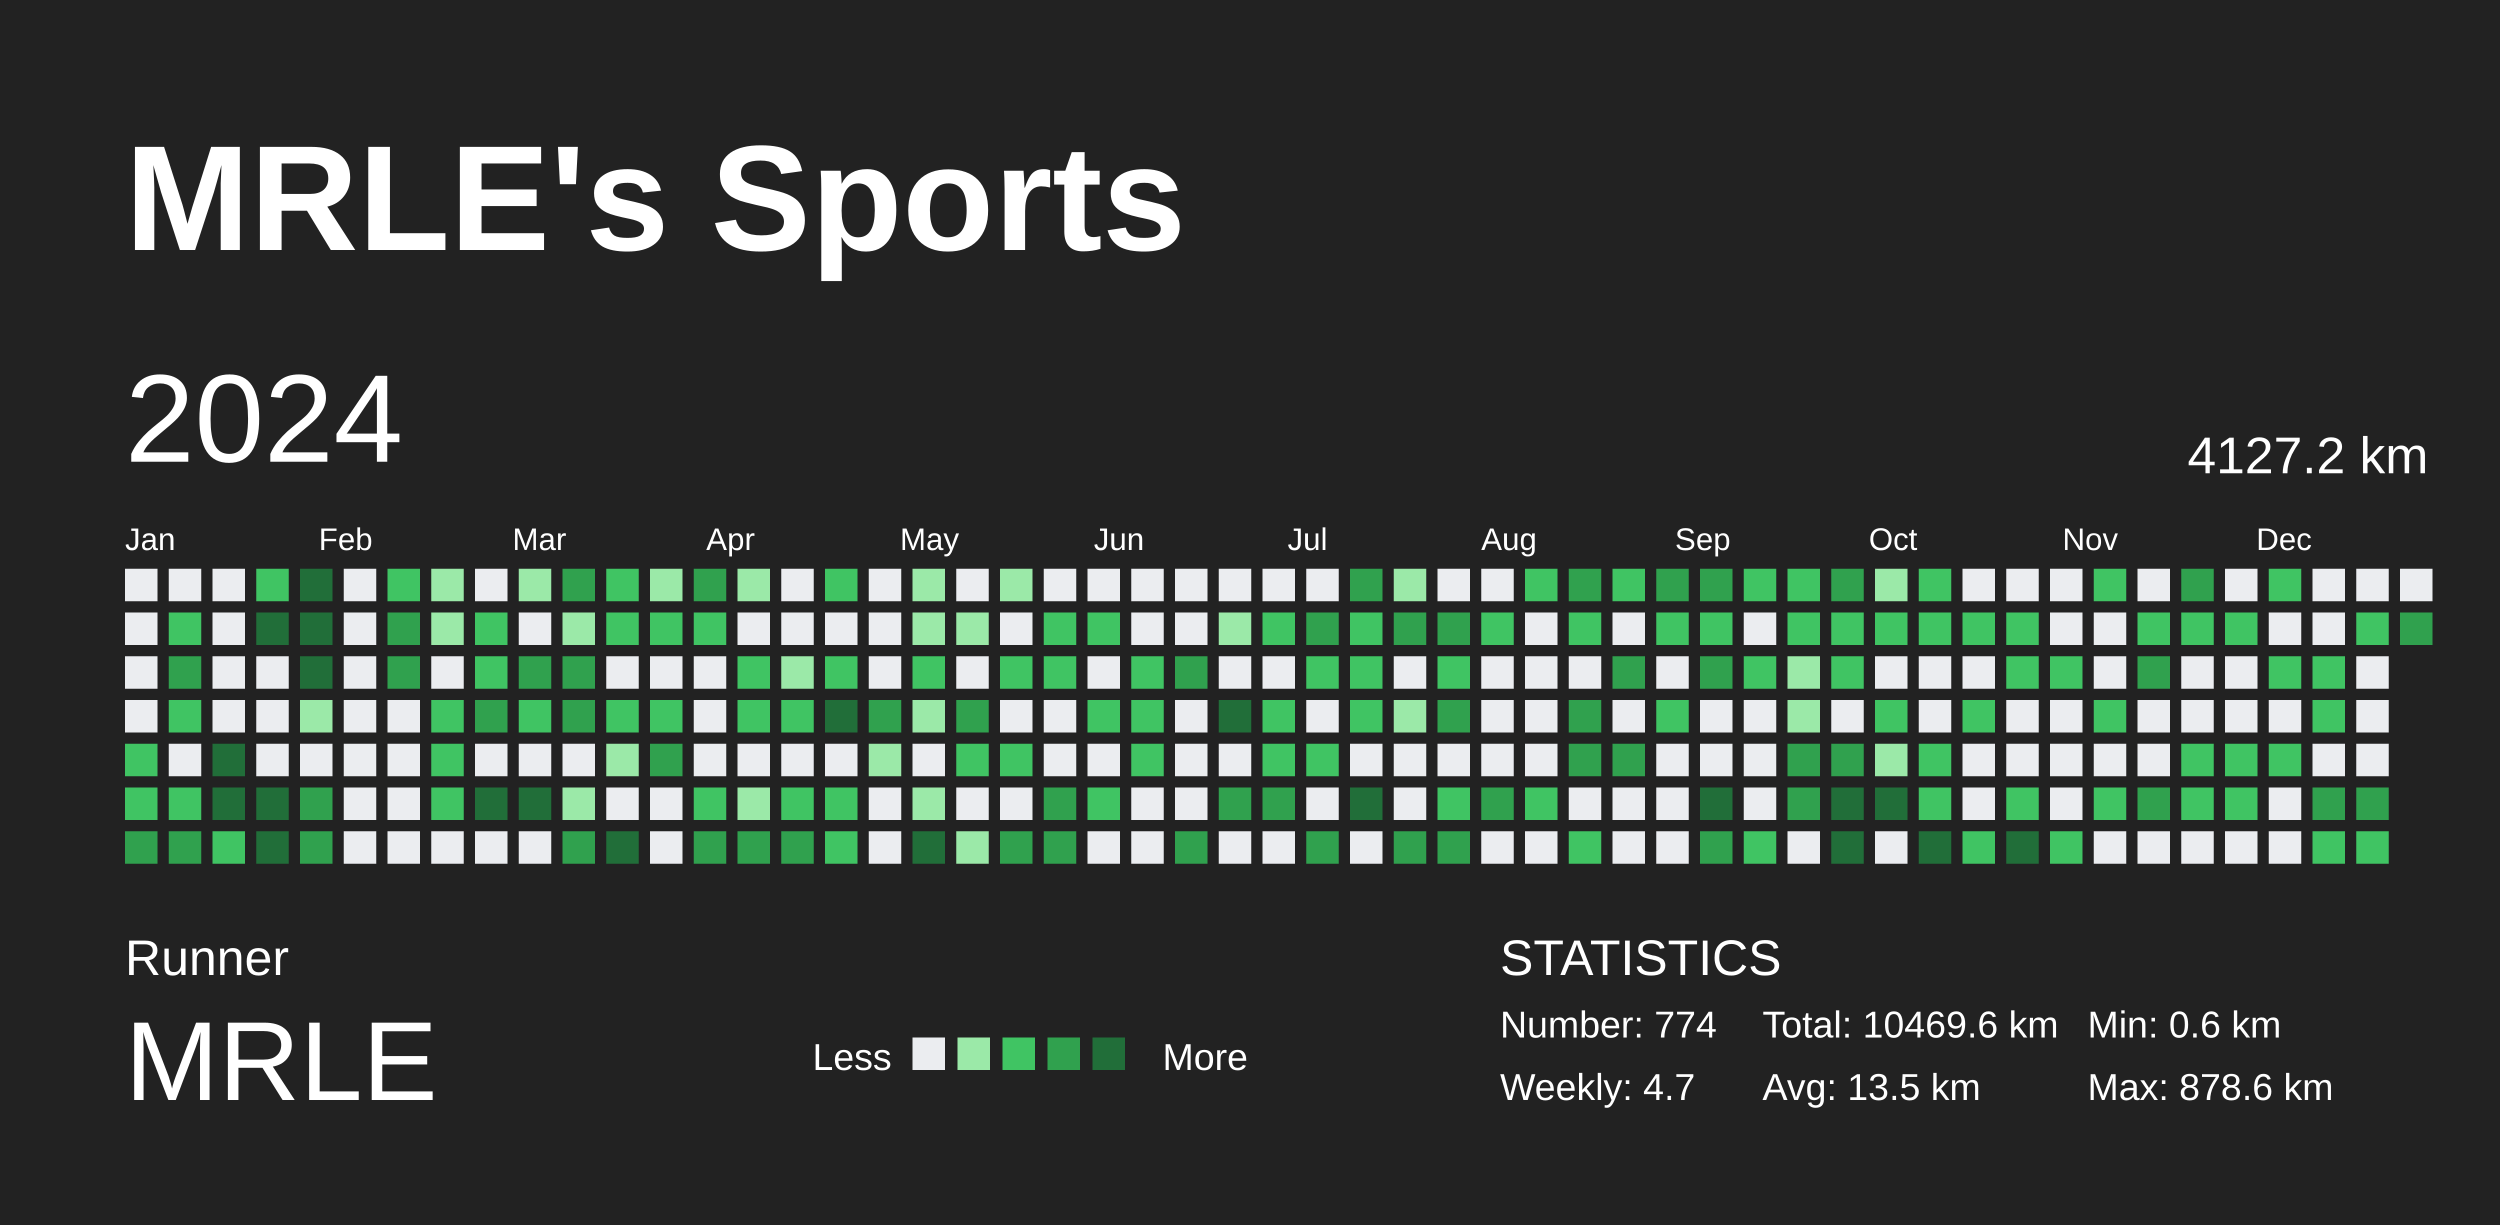
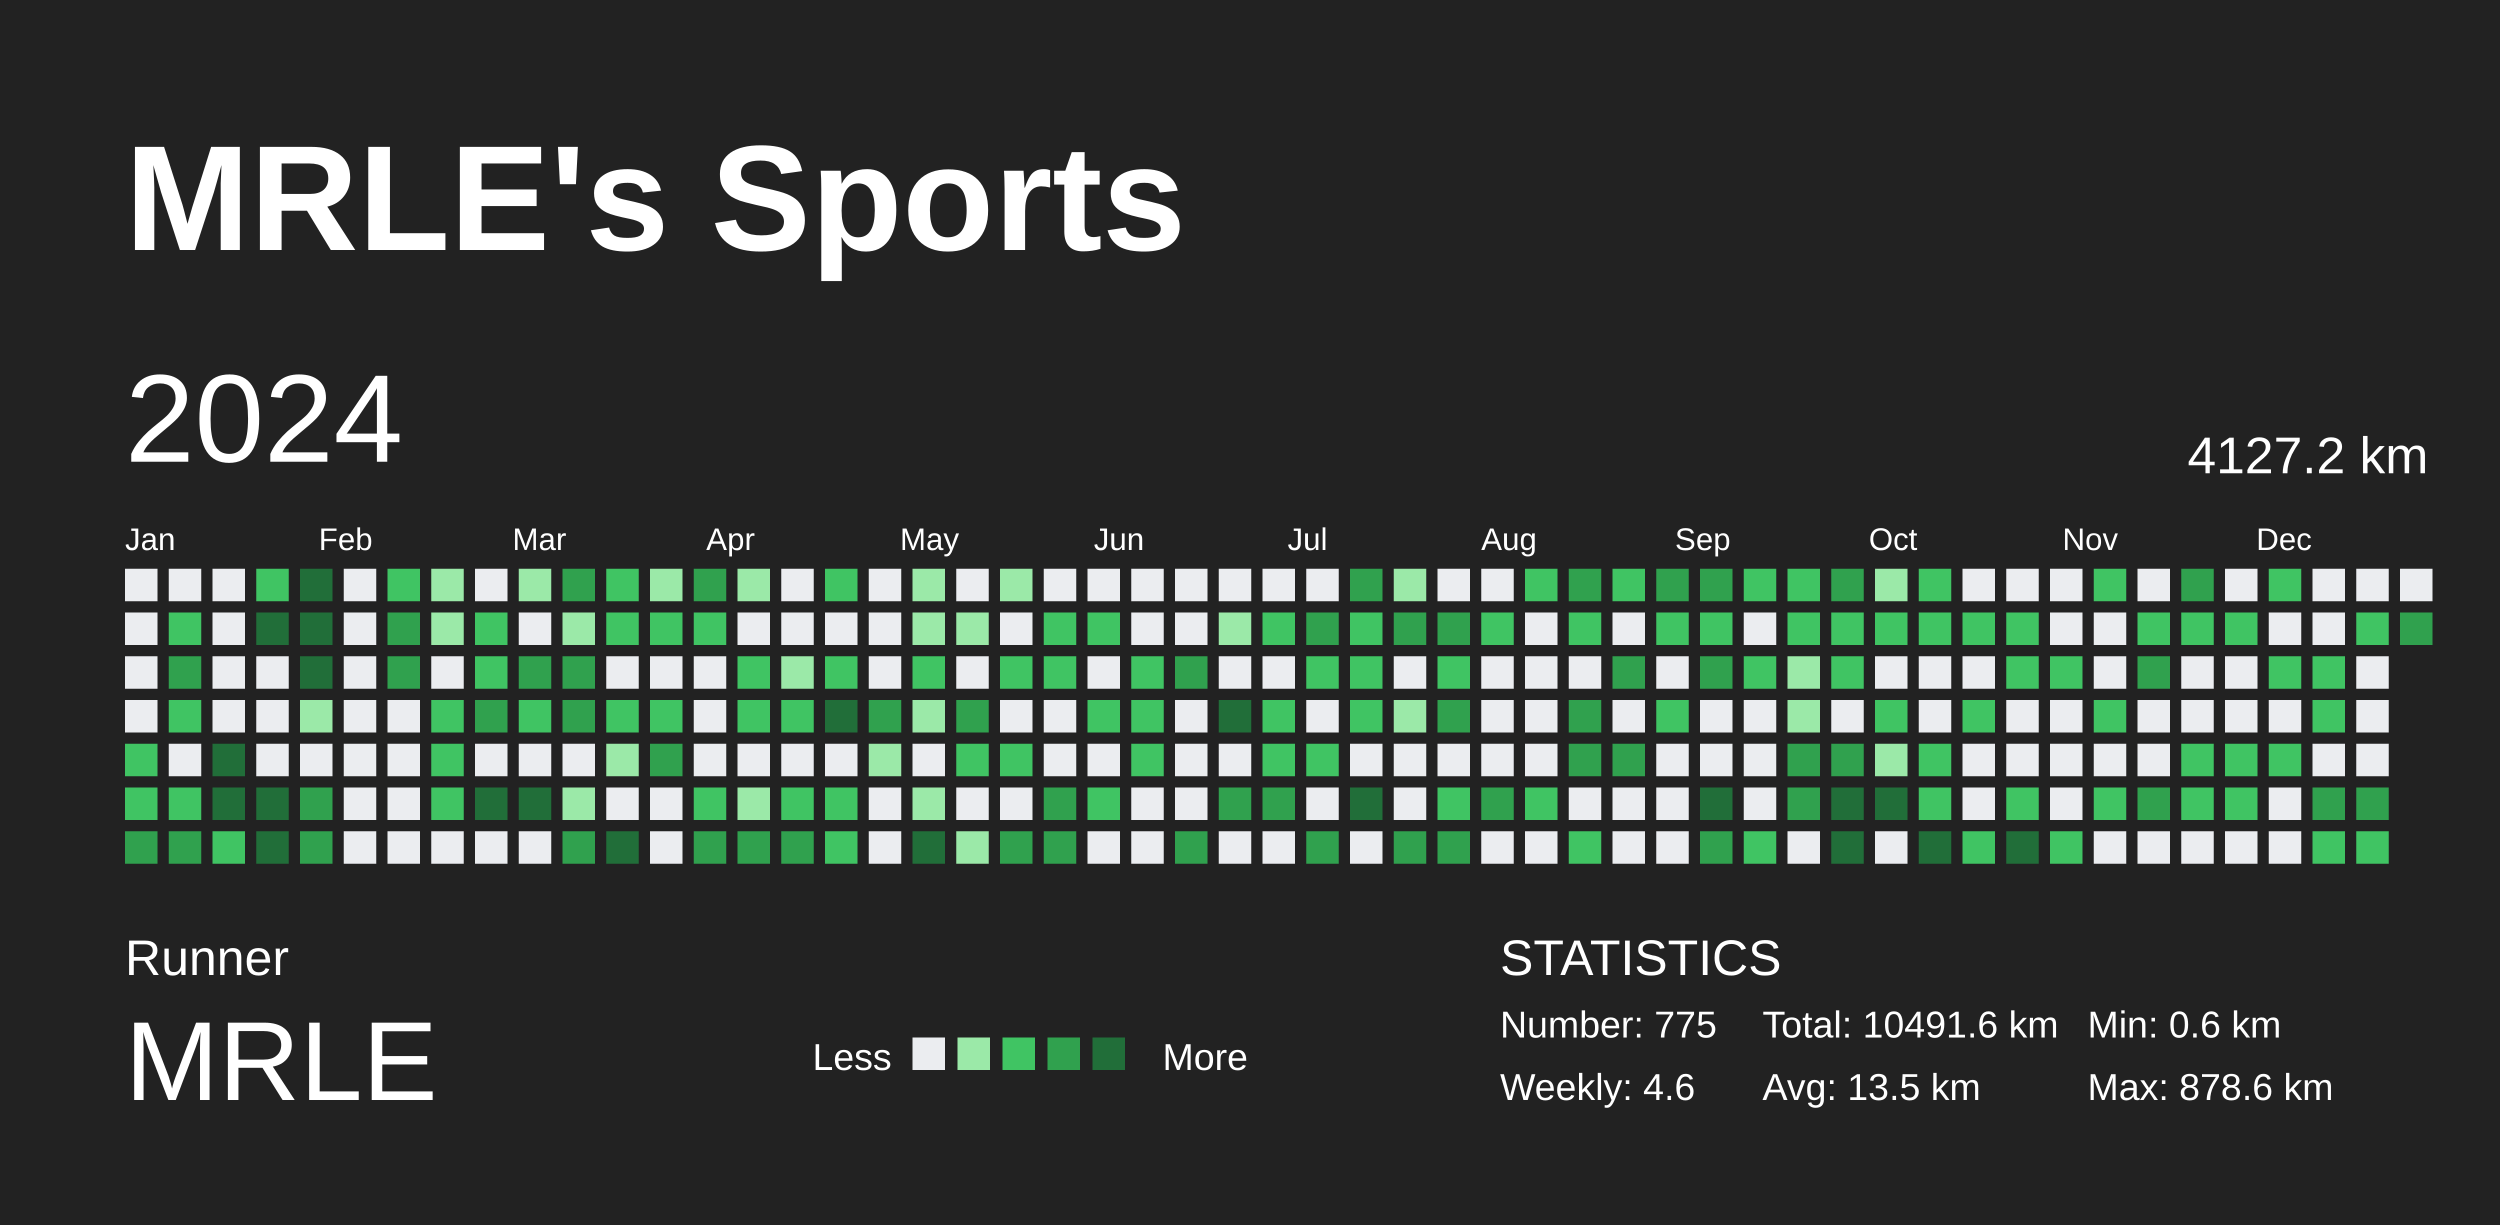
<svg xmlns="http://www.w3.org/2000/svg" baseProfile="full" height="98mm" version="1.1" viewBox="0,0,200,98" width="200mm">
  <defs />
  <rect fill="#222222" height="98" width="200" x="0" y="0" />
  <text fill="#FFFFFF" style="font-size:12px; font-family:Arial; font-weight:bold;" x="10" y="20">MRLE's Sports</text>
  <text fill="#FFFFFF" style="font-size:4px; font-family:Arial" x="10" y="78">Runner</text>
  <text fill="#FFFFFF" style="font-size:9px; font-family:Arial" x="10" y="88">MRLE</text>
  <text fill="#FFFFFF" style="font-size:3px; font-family:Arial" x="65" y="85.6">Less</text>
  <rect fill="#ebedf0" height="2.6" width="2.6" x="73" y="83" />
  <rect fill="#9be9a8" height="2.6" width="2.6" x="76.6" y="83" />
  <rect fill="#40c463" height="2.6" width="2.6" x="80.2" y="83" />
  <rect fill="#30a14e" height="2.6" width="2.6" x="83.8" y="83" />
  <rect fill="#216e39" height="2.6" width="2.6" x="87.4" y="83" />
  <text fill="#FFFFFF" style="font-size:3px; font-family:Arial" x="93" y="85.6">More</text>
  <text fill="#FFFFFF" style="font-size:4px; font-family:Arial" x="120" y="78">STATISTICS</text>
-   <text fill="#FFFFFF" style="font-size:3px; font-family:Arial" x="120" y="83">Number: 774</text>
-   <text fill="#FFFFFF" style="font-size:3px; font-family:Arial" x="120" y="88">Weekly: 4.7</text>
-   <text fill="#FFFFFF" style="font-size:3px; font-family:Arial" x="141" y="83">Total: 10469.6 km</text>
+   <text fill="#FFFFFF" style="font-size:3px; font-family:Arial" x="120" y="83">Number: 775</text>
+   <text fill="#FFFFFF" style="font-size:3px; font-family:Arial" x="120" y="88">Weekly: 4.6</text>
+   <text fill="#FFFFFF" style="font-size:3px; font-family:Arial" x="141" y="83">Total: 10491.6 km</text>
  <text fill="#FFFFFF" style="font-size:3px; font-family:Arial" x="141" y="88">Avg: 13.5 km</text>
  <text fill="#FFFFFF" style="font-size:3px; font-family:Arial" x="167" y="83">Min: 0.6 km</text>
  <text fill="#FFFFFF" style="font-size:3px; font-family:Arial" x="167" y="88">Max: 878.6 km</text>
  <text dominant-baseline="hanging" fill="#FFFFFF" style="font-size:10.0px; font-family:Arial;" x="10" y="30">2024</text>
  <text dominant-baseline="hanging" fill="#FFFFFF" style="font-size:4.125px; font-family:Arial;" x="175" y="35">4127.2 km</text>
  <text fill="#FFFFFF" style="font-size:2.5px; font-family:Arial" x="10.0" y="44">Jan</text>
  <text fill="#FFFFFF" style="font-size:2.5px; font-family:Arial" x="25.5" y="44">Feb</text>
  <text fill="#FFFFFF" style="font-size:2.5px; font-family:Arial" x="41.0" y="44">Mar</text>
  <text fill="#FFFFFF" style="font-size:2.5px; font-family:Arial" x="56.5" y="44">Apr</text>
  <text fill="#FFFFFF" style="font-size:2.5px; font-family:Arial" x="72.0" y="44">May</text>
  <text fill="#FFFFFF" style="font-size:2.5px; font-family:Arial" x="87.5" y="44">Jun</text>
  <text fill="#FFFFFF" style="font-size:2.5px; font-family:Arial" x="103.0" y="44">Jul</text>
  <text fill="#FFFFFF" style="font-size:2.5px; font-family:Arial" x="118.5" y="44">Aug</text>
  <text fill="#FFFFFF" style="font-size:2.5px; font-family:Arial" x="134.0" y="44">Sep</text>
  <text fill="#FFFFFF" style="font-size:2.5px; font-family:Arial" x="149.5" y="44">Oct</text>
  <text fill="#FFFFFF" style="font-size:2.5px; font-family:Arial" x="165.0" y="44">Nov</text>
  <text fill="#FFFFFF" style="font-size:2.5px; font-family:Arial" x="180.5" y="44">Dec</text>
  <rect fill="#ebedf0" height="2.6" width="2.6" x="10.0" y="45.5" />
  <rect fill="#ebedf0" height="2.6" width="2.6" x="10.0" y="49.0" />
  <rect fill="#ebedf0" height="2.6" width="2.6" x="10.0" y="52.5" />
  <rect fill="#ebedf0" height="2.6" width="2.6" x="10.0" y="56.0" />
  <rect fill="#40c463" height="2.6" width="2.6" x="10.0" y="59.5" />
  <rect fill="#40c463" height="2.6" width="2.6" x="10.0" y="63.0" />
  <rect fill="#30a14e" height="2.6" width="2.6" x="10.0" y="66.5" />
  <rect fill="#ebedf0" height="2.6" width="2.6" x="13.5" y="45.5" />
  <rect fill="#40c463" height="2.6" width="2.6" x="13.5" y="49.0" />
  <rect fill="#30a14e" height="2.6" width="2.6" x="13.5" y="52.5" />
  <rect fill="#40c463" height="2.6" width="2.6" x="13.5" y="56.0" />
  <rect fill="#ebedf0" height="2.6" width="2.6" x="13.5" y="59.5" />
  <rect fill="#40c463" height="2.6" width="2.6" x="13.5" y="63.0" />
  <rect fill="#30a14e" height="2.6" width="2.6" x="13.5" y="66.5" />
  <rect fill="#ebedf0" height="2.6" width="2.6" x="17.0" y="45.5" />
  <rect fill="#ebedf0" height="2.6" width="2.6" x="17.0" y="49.0" />
  <rect fill="#ebedf0" height="2.6" width="2.6" x="17.0" y="52.5" />
  <rect fill="#ebedf0" height="2.6" width="2.6" x="17.0" y="56.0" />
  <rect fill="#216e39" height="2.6" width="2.6" x="17.0" y="59.5" />
  <rect fill="#216e39" height="2.6" width="2.6" x="17.0" y="63.0" />
  <rect fill="#40c463" height="2.6" width="2.6" x="17.0" y="66.5" />
  <rect fill="#40c463" height="2.6" width="2.6" x="20.5" y="45.5" />
  <rect fill="#216e39" height="2.6" width="2.6" x="20.5" y="49.0" />
  <rect fill="#ebedf0" height="2.6" width="2.6" x="20.5" y="52.5" />
  <rect fill="#ebedf0" height="2.6" width="2.6" x="20.5" y="56.0" />
  <rect fill="#ebedf0" height="2.6" width="2.6" x="20.5" y="59.5" />
  <rect fill="#216e39" height="2.6" width="2.6" x="20.5" y="63.0" />
  <rect fill="#216e39" height="2.6" width="2.6" x="20.5" y="66.5" />
  <rect fill="#216e39" height="2.6" width="2.6" x="24.0" y="45.5" />
  <rect fill="#216e39" height="2.6" width="2.6" x="24.0" y="49.0" />
  <rect fill="#216e39" height="2.6" width="2.6" x="24.0" y="52.5" />
  <rect fill="#9be9a8" height="2.6" width="2.6" x="24.0" y="56.0" />
  <rect fill="#ebedf0" height="2.6" width="2.6" x="24.0" y="59.5" />
  <rect fill="#30a14e" height="2.6" width="2.6" x="24.0" y="63.0" />
  <rect fill="#30a14e" height="2.6" width="2.6" x="24.0" y="66.5" />
  <rect fill="#ebedf0" height="2.6" width="2.6" x="27.5" y="45.5" />
  <rect fill="#ebedf0" height="2.6" width="2.6" x="27.5" y="49.0" />
  <rect fill="#ebedf0" height="2.6" width="2.6" x="27.5" y="52.5" />
  <rect fill="#ebedf0" height="2.6" width="2.6" x="27.5" y="56.0" />
  <rect fill="#ebedf0" height="2.6" width="2.6" x="27.5" y="59.5" />
  <rect fill="#ebedf0" height="2.6" width="2.6" x="27.5" y="63.0" />
  <rect fill="#ebedf0" height="2.6" width="2.6" x="27.5" y="66.5" />
  <rect fill="#40c463" height="2.6" width="2.6" x="31.0" y="45.5" />
  <rect fill="#30a14e" height="2.6" width="2.6" x="31.0" y="49.0" />
  <rect fill="#30a14e" height="2.6" width="2.6" x="31.0" y="52.5" />
  <rect fill="#ebedf0" height="2.6" width="2.6" x="31.0" y="56.0" />
  <rect fill="#ebedf0" height="2.6" width="2.6" x="31.0" y="59.5" />
  <rect fill="#ebedf0" height="2.6" width="2.6" x="31.0" y="63.0" />
  <rect fill="#ebedf0" height="2.6" width="2.6" x="31.0" y="66.5" />
  <rect fill="#9be9a8" height="2.6" width="2.6" x="34.5" y="45.5" />
  <rect fill="#9be9a8" height="2.6" width="2.6" x="34.5" y="49.0" />
  <rect fill="#ebedf0" height="2.6" width="2.6" x="34.5" y="52.5" />
  <rect fill="#40c463" height="2.6" width="2.6" x="34.5" y="56.0" />
  <rect fill="#40c463" height="2.6" width="2.6" x="34.5" y="59.5" />
  <rect fill="#40c463" height="2.6" width="2.6" x="34.5" y="63.0" />
  <rect fill="#ebedf0" height="2.6" width="2.6" x="34.5" y="66.5" />
  <rect fill="#ebedf0" height="2.6" width="2.6" x="38.0" y="45.5" />
  <rect fill="#40c463" height="2.6" width="2.6" x="38.0" y="49.0" />
  <rect fill="#40c463" height="2.6" width="2.6" x="38.0" y="52.5" />
  <rect fill="#30a14e" height="2.6" width="2.6" x="38.0" y="56.0" />
  <rect fill="#ebedf0" height="2.6" width="2.6" x="38.0" y="59.5" />
  <rect fill="#216e39" height="2.6" width="2.6" x="38.0" y="63.0" />
  <rect fill="#ebedf0" height="2.6" width="2.6" x="38.0" y="66.5" />
  <rect fill="#9be9a8" height="2.6" width="2.6" x="41.5" y="45.5" />
  <rect fill="#ebedf0" height="2.6" width="2.6" x="41.5" y="49.0" />
  <rect fill="#30a14e" height="2.6" width="2.6" x="41.5" y="52.5" />
  <rect fill="#40c463" height="2.6" width="2.6" x="41.5" y="56.0" />
  <rect fill="#ebedf0" height="2.6" width="2.6" x="41.5" y="59.5" />
  <rect fill="#216e39" height="2.6" width="2.6" x="41.5" y="63.0" />
  <rect fill="#ebedf0" height="2.6" width="2.6" x="41.5" y="66.5" />
  <rect fill="#30a14e" height="2.6" width="2.6" x="45.0" y="45.5" />
  <rect fill="#9be9a8" height="2.6" width="2.6" x="45.0" y="49.0" />
  <rect fill="#30a14e" height="2.6" width="2.6" x="45.0" y="52.5" />
  <rect fill="#30a14e" height="2.6" width="2.6" x="45.0" y="56.0" />
  <rect fill="#ebedf0" height="2.6" width="2.6" x="45.0" y="59.5" />
  <rect fill="#9be9a8" height="2.6" width="2.6" x="45.0" y="63.0" />
  <rect fill="#30a14e" height="2.6" width="2.6" x="45.0" y="66.5" />
  <rect fill="#40c463" height="2.6" width="2.6" x="48.5" y="45.5" />
  <rect fill="#40c463" height="2.6" width="2.6" x="48.5" y="49.0" />
  <rect fill="#ebedf0" height="2.6" width="2.6" x="48.5" y="52.5" />
  <rect fill="#40c463" height="2.6" width="2.6" x="48.5" y="56.0" />
  <rect fill="#9be9a8" height="2.6" width="2.6" x="48.5" y="59.5" />
  <rect fill="#ebedf0" height="2.6" width="2.6" x="48.5" y="63.0" />
  <rect fill="#216e39" height="2.6" width="2.6" x="48.5" y="66.5" />
  <rect fill="#9be9a8" height="2.6" width="2.6" x="52.0" y="45.5" />
  <rect fill="#40c463" height="2.6" width="2.6" x="52.0" y="49.0" />
  <rect fill="#ebedf0" height="2.6" width="2.6" x="52.0" y="52.5" />
  <rect fill="#40c463" height="2.6" width="2.6" x="52.0" y="56.0" />
  <rect fill="#30a14e" height="2.6" width="2.6" x="52.0" y="59.5" />
  <rect fill="#ebedf0" height="2.6" width="2.6" x="52.0" y="63.0" />
  <rect fill="#ebedf0" height="2.6" width="2.6" x="52.0" y="66.5" />
  <rect fill="#30a14e" height="2.6" width="2.6" x="55.5" y="45.5" />
  <rect fill="#40c463" height="2.6" width="2.6" x="55.5" y="49.0" />
  <rect fill="#ebedf0" height="2.6" width="2.6" x="55.5" y="52.5" />
  <rect fill="#ebedf0" height="2.6" width="2.6" x="55.5" y="56.0" />
  <rect fill="#ebedf0" height="2.6" width="2.6" x="55.5" y="59.5" />
  <rect fill="#40c463" height="2.6" width="2.6" x="55.5" y="63.0" />
  <rect fill="#30a14e" height="2.6" width="2.6" x="55.5" y="66.5" />
  <rect fill="#9be9a8" height="2.6" width="2.6" x="59.0" y="45.5" />
  <rect fill="#ebedf0" height="2.6" width="2.6" x="59.0" y="49.0" />
  <rect fill="#40c463" height="2.6" width="2.6" x="59.0" y="52.5" />
  <rect fill="#40c463" height="2.6" width="2.6" x="59.0" y="56.0" />
  <rect fill="#ebedf0" height="2.6" width="2.6" x="59.0" y="59.5" />
  <rect fill="#9be9a8" height="2.6" width="2.6" x="59.0" y="63.0" />
  <rect fill="#30a14e" height="2.6" width="2.6" x="59.0" y="66.5" />
  <rect fill="#ebedf0" height="2.6" width="2.6" x="62.5" y="45.5" />
  <rect fill="#ebedf0" height="2.6" width="2.6" x="62.5" y="49.0" />
  <rect fill="#9be9a8" height="2.6" width="2.6" x="62.5" y="52.5" />
  <rect fill="#40c463" height="2.6" width="2.6" x="62.5" y="56.0" />
  <rect fill="#ebedf0" height="2.6" width="2.6" x="62.5" y="59.5" />
  <rect fill="#40c463" height="2.6" width="2.6" x="62.5" y="63.0" />
  <rect fill="#30a14e" height="2.6" width="2.6" x="62.5" y="66.5" />
  <rect fill="#40c463" height="2.6" width="2.6" x="66.0" y="45.5" />
  <rect fill="#ebedf0" height="2.6" width="2.6" x="66.0" y="49.0" />
  <rect fill="#40c463" height="2.6" width="2.6" x="66.0" y="52.5" />
  <rect fill="#216e39" height="2.6" width="2.6" x="66.0" y="56.0" />
  <rect fill="#ebedf0" height="2.6" width="2.6" x="66.0" y="59.5" />
  <rect fill="#40c463" height="2.6" width="2.6" x="66.0" y="63.0" />
  <rect fill="#40c463" height="2.6" width="2.6" x="66.0" y="66.5" />
  <rect fill="#ebedf0" height="2.6" width="2.6" x="69.5" y="45.5" />
  <rect fill="#ebedf0" height="2.6" width="2.6" x="69.5" y="49.0" />
  <rect fill="#ebedf0" height="2.6" width="2.6" x="69.5" y="52.5" />
  <rect fill="#30a14e" height="2.6" width="2.6" x="69.5" y="56.0" />
  <rect fill="#9be9a8" height="2.6" width="2.6" x="69.5" y="59.5" />
  <rect fill="#ebedf0" height="2.6" width="2.6" x="69.5" y="63.0" />
  <rect fill="#ebedf0" height="2.6" width="2.6" x="69.5" y="66.5" />
  <rect fill="#9be9a8" height="2.6" width="2.6" x="73.0" y="45.5" />
  <rect fill="#9be9a8" height="2.6" width="2.6" x="73.0" y="49.0" />
  <rect fill="#40c463" height="2.6" width="2.6" x="73.0" y="52.5" />
  <rect fill="#9be9a8" height="2.6" width="2.6" x="73.0" y="56.0" />
  <rect fill="#ebedf0" height="2.6" width="2.6" x="73.0" y="59.5" />
  <rect fill="#9be9a8" height="2.6" width="2.6" x="73.0" y="63.0" />
  <rect fill="#216e39" height="2.6" width="2.6" x="73.0" y="66.5" />
  <rect fill="#ebedf0" height="2.6" width="2.6" x="76.5" y="45.5" />
  <rect fill="#9be9a8" height="2.6" width="2.6" x="76.5" y="49.0" />
  <rect fill="#ebedf0" height="2.6" width="2.6" x="76.5" y="52.5" />
  <rect fill="#30a14e" height="2.6" width="2.6" x="76.5" y="56.0" />
  <rect fill="#40c463" height="2.6" width="2.6" x="76.5" y="59.5" />
  <rect fill="#ebedf0" height="2.6" width="2.6" x="76.5" y="63.0" />
  <rect fill="#9be9a8" height="2.6" width="2.6" x="76.5" y="66.5" />
  <rect fill="#9be9a8" height="2.6" width="2.6" x="80.0" y="45.5" />
  <rect fill="#ebedf0" height="2.6" width="2.6" x="80.0" y="49.0" />
  <rect fill="#40c463" height="2.6" width="2.6" x="80.0" y="52.5" />
  <rect fill="#ebedf0" height="2.6" width="2.6" x="80.0" y="56.0" />
  <rect fill="#40c463" height="2.6" width="2.6" x="80.0" y="59.5" />
  <rect fill="#ebedf0" height="2.6" width="2.6" x="80.0" y="63.0" />
  <rect fill="#30a14e" height="2.6" width="2.6" x="80.0" y="66.5" />
  <rect fill="#ebedf0" height="2.6" width="2.6" x="83.5" y="45.5" />
  <rect fill="#40c463" height="2.6" width="2.6" x="83.5" y="49.0" />
  <rect fill="#40c463" height="2.6" width="2.6" x="83.5" y="52.5" />
  <rect fill="#ebedf0" height="2.6" width="2.6" x="83.5" y="56.0" />
  <rect fill="#ebedf0" height="2.6" width="2.6" x="83.5" y="59.5" />
  <rect fill="#30a14e" height="2.6" width="2.6" x="83.5" y="63.0" />
  <rect fill="#30a14e" height="2.6" width="2.6" x="83.5" y="66.5" />
  <rect fill="#ebedf0" height="2.6" width="2.6" x="87.0" y="45.5" />
  <rect fill="#40c463" height="2.6" width="2.6" x="87.0" y="49.0" />
  <rect fill="#ebedf0" height="2.6" width="2.6" x="87.0" y="52.5" />
  <rect fill="#40c463" height="2.6" width="2.6" x="87.0" y="56.0" />
  <rect fill="#ebedf0" height="2.6" width="2.6" x="87.0" y="59.5" />
  <rect fill="#40c463" height="2.6" width="2.6" x="87.0" y="63.0" />
  <rect fill="#ebedf0" height="2.6" width="2.6" x="87.0" y="66.5" />
  <rect fill="#ebedf0" height="2.6" width="2.6" x="90.5" y="45.5" />
  <rect fill="#ebedf0" height="2.6" width="2.6" x="90.5" y="49.0" />
  <rect fill="#40c463" height="2.6" width="2.6" x="90.5" y="52.5" />
  <rect fill="#40c463" height="2.6" width="2.6" x="90.5" y="56.0" />
  <rect fill="#40c463" height="2.6" width="2.6" x="90.5" y="59.5" />
  <rect fill="#ebedf0" height="2.6" width="2.6" x="90.5" y="63.0" />
  <rect fill="#ebedf0" height="2.6" width="2.6" x="90.5" y="66.5" />
  <rect fill="#ebedf0" height="2.6" width="2.6" x="94.0" y="45.5" />
  <rect fill="#ebedf0" height="2.6" width="2.6" x="94.0" y="49.0" />
  <rect fill="#30a14e" height="2.6" width="2.6" x="94.0" y="52.5" />
  <rect fill="#ebedf0" height="2.6" width="2.6" x="94.0" y="56.0" />
  <rect fill="#ebedf0" height="2.6" width="2.6" x="94.0" y="59.5" />
  <rect fill="#ebedf0" height="2.6" width="2.6" x="94.0" y="63.0" />
  <rect fill="#30a14e" height="2.6" width="2.6" x="94.0" y="66.5" />
  <rect fill="#ebedf0" height="2.6" width="2.6" x="97.5" y="45.5" />
  <rect fill="#9be9a8" height="2.6" width="2.6" x="97.5" y="49.0" />
  <rect fill="#ebedf0" height="2.6" width="2.6" x="97.5" y="52.5" />
  <rect fill="#216e39" height="2.6" width="2.6" x="97.5" y="56.0" />
  <rect fill="#ebedf0" height="2.6" width="2.6" x="97.5" y="59.5" />
  <rect fill="#30a14e" height="2.6" width="2.6" x="97.5" y="63.0" />
  <rect fill="#ebedf0" height="2.6" width="2.6" x="97.5" y="66.5" />
  <rect fill="#ebedf0" height="2.6" width="2.6" x="101.0" y="45.5" />
  <rect fill="#40c463" height="2.6" width="2.6" x="101.0" y="49.0" />
  <rect fill="#ebedf0" height="2.6" width="2.6" x="101.0" y="52.5" />
  <rect fill="#40c463" height="2.6" width="2.6" x="101.0" y="56.0" />
  <rect fill="#40c463" height="2.6" width="2.6" x="101.0" y="59.5" />
  <rect fill="#30a14e" height="2.6" width="2.6" x="101.0" y="63.0" />
  <rect fill="#ebedf0" height="2.6" width="2.6" x="101.0" y="66.5" />
  <rect fill="#ebedf0" height="2.6" width="2.6" x="104.5" y="45.5" />
  <rect fill="#30a14e" height="2.6" width="2.6" x="104.5" y="49.0" />
  <rect fill="#40c463" height="2.6" width="2.6" x="104.5" y="52.5" />
  <rect fill="#ebedf0" height="2.6" width="2.6" x="104.5" y="56.0" />
  <rect fill="#40c463" height="2.6" width="2.6" x="104.5" y="59.5" />
  <rect fill="#ebedf0" height="2.6" width="2.6" x="104.5" y="63.0" />
  <rect fill="#30a14e" height="2.6" width="2.6" x="104.5" y="66.5" />
  <rect fill="#30a14e" height="2.6" width="2.6" x="108.0" y="45.5" />
  <rect fill="#40c463" height="2.6" width="2.6" x="108.0" y="49.0" />
  <rect fill="#40c463" height="2.6" width="2.6" x="108.0" y="52.5" />
  <rect fill="#40c463" height="2.6" width="2.6" x="108.0" y="56.0" />
  <rect fill="#ebedf0" height="2.6" width="2.6" x="108.0" y="59.5" />
  <rect fill="#216e39" height="2.6" width="2.6" x="108.0" y="63.0" />
  <rect fill="#ebedf0" height="2.6" width="2.6" x="108.0" y="66.5" />
  <rect fill="#9be9a8" height="2.6" width="2.6" x="111.5" y="45.5" />
  <rect fill="#30a14e" height="2.6" width="2.6" x="111.5" y="49.0" />
  <rect fill="#ebedf0" height="2.6" width="2.6" x="111.5" y="52.5" />
  <rect fill="#9be9a8" height="2.6" width="2.6" x="111.5" y="56.0" />
  <rect fill="#ebedf0" height="2.6" width="2.6" x="111.5" y="59.5" />
  <rect fill="#ebedf0" height="2.6" width="2.6" x="111.5" y="63.0" />
  <rect fill="#30a14e" height="2.6" width="2.6" x="111.5" y="66.5" />
  <rect fill="#ebedf0" height="2.6" width="2.6" x="115.0" y="45.5" />
  <rect fill="#30a14e" height="2.6" width="2.6" x="115.0" y="49.0" />
  <rect fill="#40c463" height="2.6" width="2.6" x="115.0" y="52.5" />
  <rect fill="#30a14e" height="2.6" width="2.6" x="115.0" y="56.0" />
  <rect fill="#ebedf0" height="2.6" width="2.6" x="115.0" y="59.5" />
  <rect fill="#40c463" height="2.6" width="2.6" x="115.0" y="63.0" />
  <rect fill="#30a14e" height="2.6" width="2.6" x="115.0" y="66.5" />
  <rect fill="#ebedf0" height="2.6" width="2.6" x="118.5" y="45.5" />
  <rect fill="#40c463" height="2.6" width="2.6" x="118.5" y="49.0" />
  <rect fill="#ebedf0" height="2.6" width="2.6" x="118.5" y="52.5" />
  <rect fill="#ebedf0" height="2.6" width="2.6" x="118.5" y="56.0" />
  <rect fill="#ebedf0" height="2.6" width="2.6" x="118.5" y="59.5" />
  <rect fill="#30a14e" height="2.6" width="2.6" x="118.5" y="63.0" />
  <rect fill="#ebedf0" height="2.6" width="2.6" x="118.5" y="66.5" />
  <rect fill="#40c463" height="2.6" width="2.6" x="122.0" y="45.5" />
  <rect fill="#ebedf0" height="2.6" width="2.6" x="122.0" y="49.0" />
  <rect fill="#ebedf0" height="2.6" width="2.6" x="122.0" y="52.5" />
  <rect fill="#ebedf0" height="2.6" width="2.6" x="122.0" y="56.0" />
  <rect fill="#ebedf0" height="2.6" width="2.6" x="122.0" y="59.5" />
  <rect fill="#40c463" height="2.6" width="2.6" x="122.0" y="63.0" />
  <rect fill="#ebedf0" height="2.6" width="2.6" x="122.0" y="66.5" />
  <rect fill="#30a14e" height="2.6" width="2.6" x="125.5" y="45.5" />
  <rect fill="#40c463" height="2.6" width="2.6" x="125.5" y="49.0" />
  <rect fill="#ebedf0" height="2.6" width="2.6" x="125.5" y="52.5" />
  <rect fill="#30a14e" height="2.6" width="2.6" x="125.5" y="56.0" />
  <rect fill="#30a14e" height="2.6" width="2.6" x="125.5" y="59.5" />
  <rect fill="#ebedf0" height="2.6" width="2.6" x="125.5" y="63.0" />
  <rect fill="#40c463" height="2.6" width="2.6" x="125.5" y="66.5" />
  <rect fill="#40c463" height="2.6" width="2.6" x="129.0" y="45.5" />
  <rect fill="#ebedf0" height="2.6" width="2.6" x="129.0" y="49.0" />
  <rect fill="#30a14e" height="2.6" width="2.6" x="129.0" y="52.5" />
  <rect fill="#ebedf0" height="2.6" width="2.6" x="129.0" y="56.0" />
  <rect fill="#30a14e" height="2.6" width="2.6" x="129.0" y="59.5" />
  <rect fill="#ebedf0" height="2.6" width="2.6" x="129.0" y="63.0" />
  <rect fill="#ebedf0" height="2.6" width="2.6" x="129.0" y="66.5" />
  <rect fill="#30a14e" height="2.6" width="2.6" x="132.5" y="45.5" />
  <rect fill="#40c463" height="2.6" width="2.6" x="132.5" y="49.0" />
  <rect fill="#ebedf0" height="2.6" width="2.6" x="132.5" y="52.5" />
  <rect fill="#40c463" height="2.6" width="2.6" x="132.5" y="56.0" />
  <rect fill="#ebedf0" height="2.6" width="2.6" x="132.5" y="59.5" />
  <rect fill="#ebedf0" height="2.6" width="2.6" x="132.5" y="63.0" />
  <rect fill="#ebedf0" height="2.6" width="2.6" x="132.5" y="66.5" />
  <rect fill="#30a14e" height="2.6" width="2.6" x="136.0" y="45.5" />
  <rect fill="#40c463" height="2.6" width="2.6" x="136.0" y="49.0" />
  <rect fill="#30a14e" height="2.6" width="2.6" x="136.0" y="52.5" />
  <rect fill="#ebedf0" height="2.6" width="2.6" x="136.0" y="56.0" />
  <rect fill="#ebedf0" height="2.6" width="2.6" x="136.0" y="59.5" />
  <rect fill="#216e39" height="2.6" width="2.6" x="136.0" y="63.0" />
  <rect fill="#30a14e" height="2.6" width="2.6" x="136.0" y="66.5" />
  <rect fill="#40c463" height="2.6" width="2.6" x="139.5" y="45.5" />
  <rect fill="#ebedf0" height="2.6" width="2.6" x="139.5" y="49.0" />
  <rect fill="#40c463" height="2.6" width="2.6" x="139.5" y="52.5" />
  <rect fill="#ebedf0" height="2.6" width="2.6" x="139.5" y="56.0" />
  <rect fill="#ebedf0" height="2.6" width="2.6" x="139.5" y="59.5" />
  <rect fill="#ebedf0" height="2.6" width="2.6" x="139.5" y="63.0" />
  <rect fill="#40c463" height="2.6" width="2.6" x="139.5" y="66.5" />
  <rect fill="#40c463" height="2.6" width="2.6" x="143.0" y="45.5" />
  <rect fill="#40c463" height="2.6" width="2.6" x="143.0" y="49.0" />
  <rect fill="#9be9a8" height="2.6" width="2.6" x="143.0" y="52.5" />
  <rect fill="#9be9a8" height="2.6" width="2.6" x="143.0" y="56.0" />
  <rect fill="#30a14e" height="2.6" width="2.6" x="143.0" y="59.5" />
  <rect fill="#30a14e" height="2.6" width="2.6" x="143.0" y="63.0" />
  <rect fill="#ebedf0" height="2.6" width="2.6" x="143.0" y="66.5" />
  <rect fill="#30a14e" height="2.6" width="2.6" x="146.5" y="45.5" />
  <rect fill="#40c463" height="2.6" width="2.6" x="146.5" y="49.0" />
  <rect fill="#40c463" height="2.6" width="2.6" x="146.5" y="52.5" />
  <rect fill="#ebedf0" height="2.6" width="2.6" x="146.5" y="56.0" />
  <rect fill="#30a14e" height="2.6" width="2.6" x="146.5" y="59.5" />
  <rect fill="#216e39" height="2.6" width="2.6" x="146.5" y="63.0" />
  <rect fill="#216e39" height="2.6" width="2.6" x="146.5" y="66.5" />
  <rect fill="#9be9a8" height="2.6" width="2.6" x="150.0" y="45.5" />
  <rect fill="#40c463" height="2.6" width="2.6" x="150.0" y="49.0" />
  <rect fill="#ebedf0" height="2.6" width="2.6" x="150.0" y="52.5" />
  <rect fill="#40c463" height="2.6" width="2.6" x="150.0" y="56.0" />
  <rect fill="#9be9a8" height="2.6" width="2.6" x="150.0" y="59.5" />
  <rect fill="#216e39" height="2.6" width="2.6" x="150.0" y="63.0" />
  <rect fill="#ebedf0" height="2.6" width="2.6" x="150.0" y="66.5" />
  <rect fill="#40c463" height="2.6" width="2.6" x="153.5" y="45.5" />
  <rect fill="#40c463" height="2.6" width="2.6" x="153.5" y="49.0" />
  <rect fill="#ebedf0" height="2.6" width="2.6" x="153.5" y="52.5" />
  <rect fill="#ebedf0" height="2.6" width="2.6" x="153.5" y="56.0" />
  <rect fill="#40c463" height="2.6" width="2.6" x="153.5" y="59.5" />
  <rect fill="#40c463" height="2.6" width="2.6" x="153.5" y="63.0" />
  <rect fill="#216e39" height="2.6" width="2.6" x="153.5" y="66.5" />
  <rect fill="#ebedf0" height="2.6" width="2.6" x="157.0" y="45.5" />
  <rect fill="#40c463" height="2.6" width="2.6" x="157.0" y="49.0" />
  <rect fill="#ebedf0" height="2.6" width="2.6" x="157.0" y="52.5" />
  <rect fill="#40c463" height="2.6" width="2.6" x="157.0" y="56.0" />
  <rect fill="#ebedf0" height="2.6" width="2.6" x="157.0" y="59.5" />
  <rect fill="#ebedf0" height="2.6" width="2.6" x="157.0" y="63.0" />
  <rect fill="#40c463" height="2.6" width="2.6" x="157.0" y="66.5" />
  <rect fill="#ebedf0" height="2.6" width="2.6" x="160.5" y="45.5" />
  <rect fill="#40c463" height="2.6" width="2.6" x="160.5" y="49.0" />
  <rect fill="#40c463" height="2.6" width="2.6" x="160.5" y="52.5" />
  <rect fill="#ebedf0" height="2.6" width="2.6" x="160.5" y="56.0" />
  <rect fill="#ebedf0" height="2.6" width="2.6" x="160.5" y="59.5" />
  <rect fill="#40c463" height="2.6" width="2.6" x="160.5" y="63.0" />
  <rect fill="#216e39" height="2.6" width="2.6" x="160.5" y="66.5" />
  <rect fill="#ebedf0" height="2.6" width="2.6" x="164.0" y="45.5" />
  <rect fill="#ebedf0" height="2.6" width="2.6" x="164.0" y="49.0" />
  <rect fill="#40c463" height="2.6" width="2.6" x="164.0" y="52.5" />
  <rect fill="#ebedf0" height="2.6" width="2.6" x="164.0" y="56.0" />
  <rect fill="#ebedf0" height="2.6" width="2.6" x="164.0" y="59.5" />
  <rect fill="#ebedf0" height="2.6" width="2.6" x="164.0" y="63.0" />
  <rect fill="#40c463" height="2.6" width="2.6" x="164.0" y="66.5" />
  <rect fill="#40c463" height="2.6" width="2.6" x="167.5" y="45.5" />
  <rect fill="#ebedf0" height="2.6" width="2.6" x="167.5" y="49.0" />
  <rect fill="#ebedf0" height="2.6" width="2.6" x="167.5" y="52.5" />
  <rect fill="#40c463" height="2.6" width="2.6" x="167.5" y="56.0" />
  <rect fill="#ebedf0" height="2.6" width="2.6" x="167.5" y="59.5" />
  <rect fill="#40c463" height="2.6" width="2.6" x="167.5" y="63.0" />
  <rect fill="#ebedf0" height="2.6" width="2.6" x="167.5" y="66.5" />
  <rect fill="#ebedf0" height="2.6" width="2.6" x="171.0" y="45.5" />
  <rect fill="#40c463" height="2.6" width="2.6" x="171.0" y="49.0" />
  <rect fill="#30a14e" height="2.6" width="2.6" x="171.0" y="52.5" />
  <rect fill="#ebedf0" height="2.6" width="2.6" x="171.0" y="56.0" />
  <rect fill="#ebedf0" height="2.6" width="2.6" x="171.0" y="59.5" />
  <rect fill="#30a14e" height="2.6" width="2.6" x="171.0" y="63.0" />
  <rect fill="#ebedf0" height="2.6" width="2.6" x="171.0" y="66.5" />
  <rect fill="#30a14e" height="2.6" width="2.6" x="174.5" y="45.5" />
  <rect fill="#40c463" height="2.6" width="2.6" x="174.5" y="49.0" />
  <rect fill="#ebedf0" height="2.6" width="2.6" x="174.5" y="52.5" />
  <rect fill="#ebedf0" height="2.6" width="2.6" x="174.5" y="56.0" />
  <rect fill="#40c463" height="2.6" width="2.6" x="174.5" y="59.5" />
  <rect fill="#40c463" height="2.6" width="2.6" x="174.5" y="63.0" />
  <rect fill="#ebedf0" height="2.6" width="2.6" x="174.5" y="66.5" />
  <rect fill="#ebedf0" height="2.6" width="2.6" x="178.0" y="45.5" />
  <rect fill="#40c463" height="2.6" width="2.6" x="178.0" y="49.0" />
  <rect fill="#ebedf0" height="2.6" width="2.6" x="178.0" y="52.5" />
  <rect fill="#ebedf0" height="2.6" width="2.6" x="178.0" y="56.0" />
  <rect fill="#40c463" height="2.6" width="2.6" x="178.0" y="59.5" />
  <rect fill="#40c463" height="2.6" width="2.6" x="178.0" y="63.0" />
  <rect fill="#ebedf0" height="2.6" width="2.6" x="178.0" y="66.5" />
  <rect fill="#40c463" height="2.6" width="2.6" x="181.5" y="45.5" />
  <rect fill="#ebedf0" height="2.6" width="2.6" x="181.5" y="49.0" />
  <rect fill="#40c463" height="2.6" width="2.6" x="181.5" y="52.5" />
  <rect fill="#ebedf0" height="2.6" width="2.6" x="181.5" y="56.0" />
  <rect fill="#40c463" height="2.6" width="2.6" x="181.5" y="59.5" />
  <rect fill="#ebedf0" height="2.6" width="2.6" x="181.5" y="63.0" />
  <rect fill="#ebedf0" height="2.6" width="2.6" x="181.5" y="66.5" />
  <rect fill="#ebedf0" height="2.6" width="2.6" x="185.0" y="45.5" />
  <rect fill="#ebedf0" height="2.6" width="2.6" x="185.0" y="49.0" />
  <rect fill="#40c463" height="2.6" width="2.6" x="185.0" y="52.5" />
  <rect fill="#40c463" height="2.6" width="2.6" x="185.0" y="56.0" />
  <rect fill="#ebedf0" height="2.6" width="2.6" x="185.0" y="59.5" />
  <rect fill="#30a14e" height="2.6" width="2.6" x="185.0" y="63.0" />
  <rect fill="#40c463" height="2.6" width="2.6" x="185.0" y="66.5" />
  <rect fill="#ebedf0" height="2.6" width="2.6" x="188.5" y="45.5" />
  <rect fill="#40c463" height="2.6" width="2.6" x="188.5" y="49.0" />
  <rect fill="#ebedf0" height="2.6" width="2.6" x="188.5" y="52.5" />
  <rect fill="#ebedf0" height="2.6" width="2.6" x="188.5" y="56.0" />
  <rect fill="#ebedf0" height="2.6" width="2.6" x="188.5" y="59.5" />
  <rect fill="#30a14e" height="2.6" width="2.6" x="188.5" y="63.0" />
  <rect fill="#40c463" height="2.6" width="2.6" x="188.5" y="66.5" />
  <rect fill="#ebedf0" height="2.6" width="2.6" x="192.0" y="45.5" />
  <rect fill="#30a14e" height="2.6" width="2.6" x="192.0" y="49.0" />
</svg>
